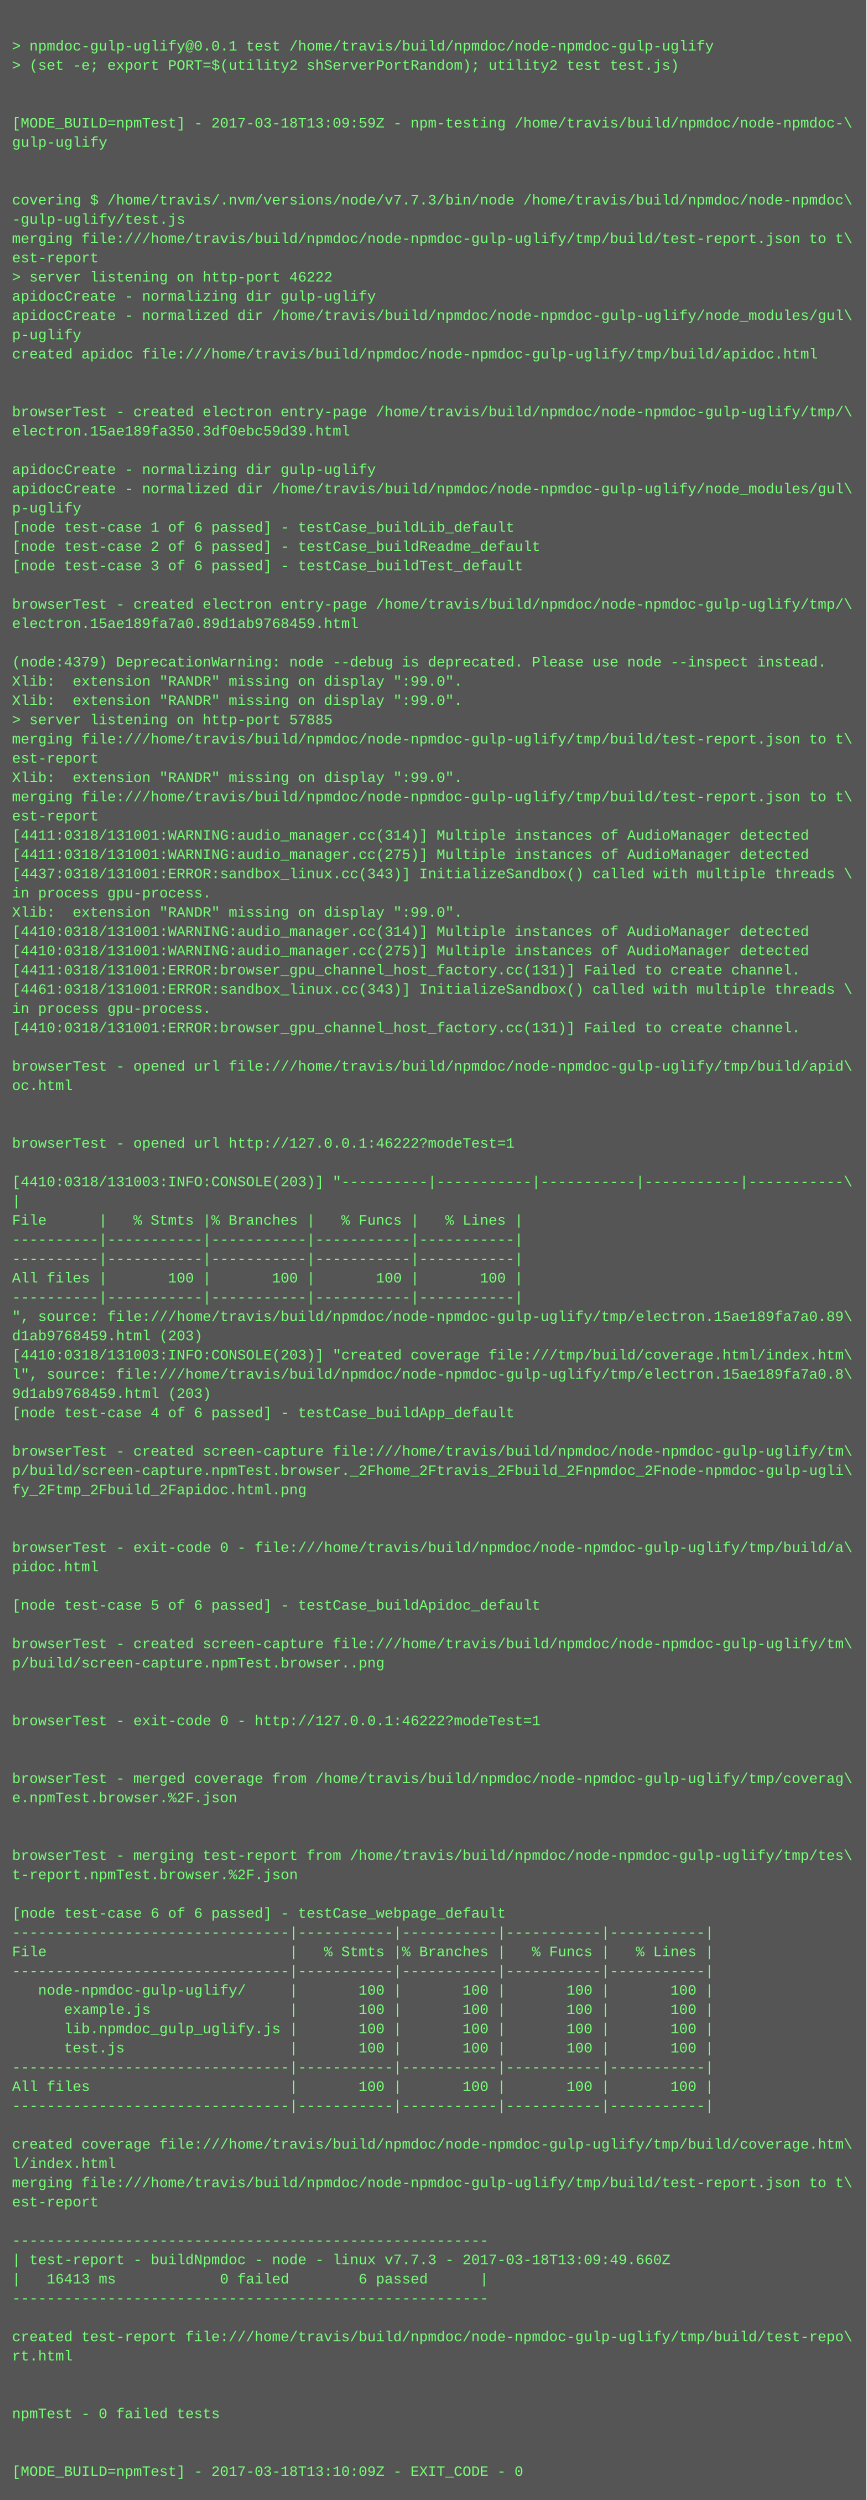
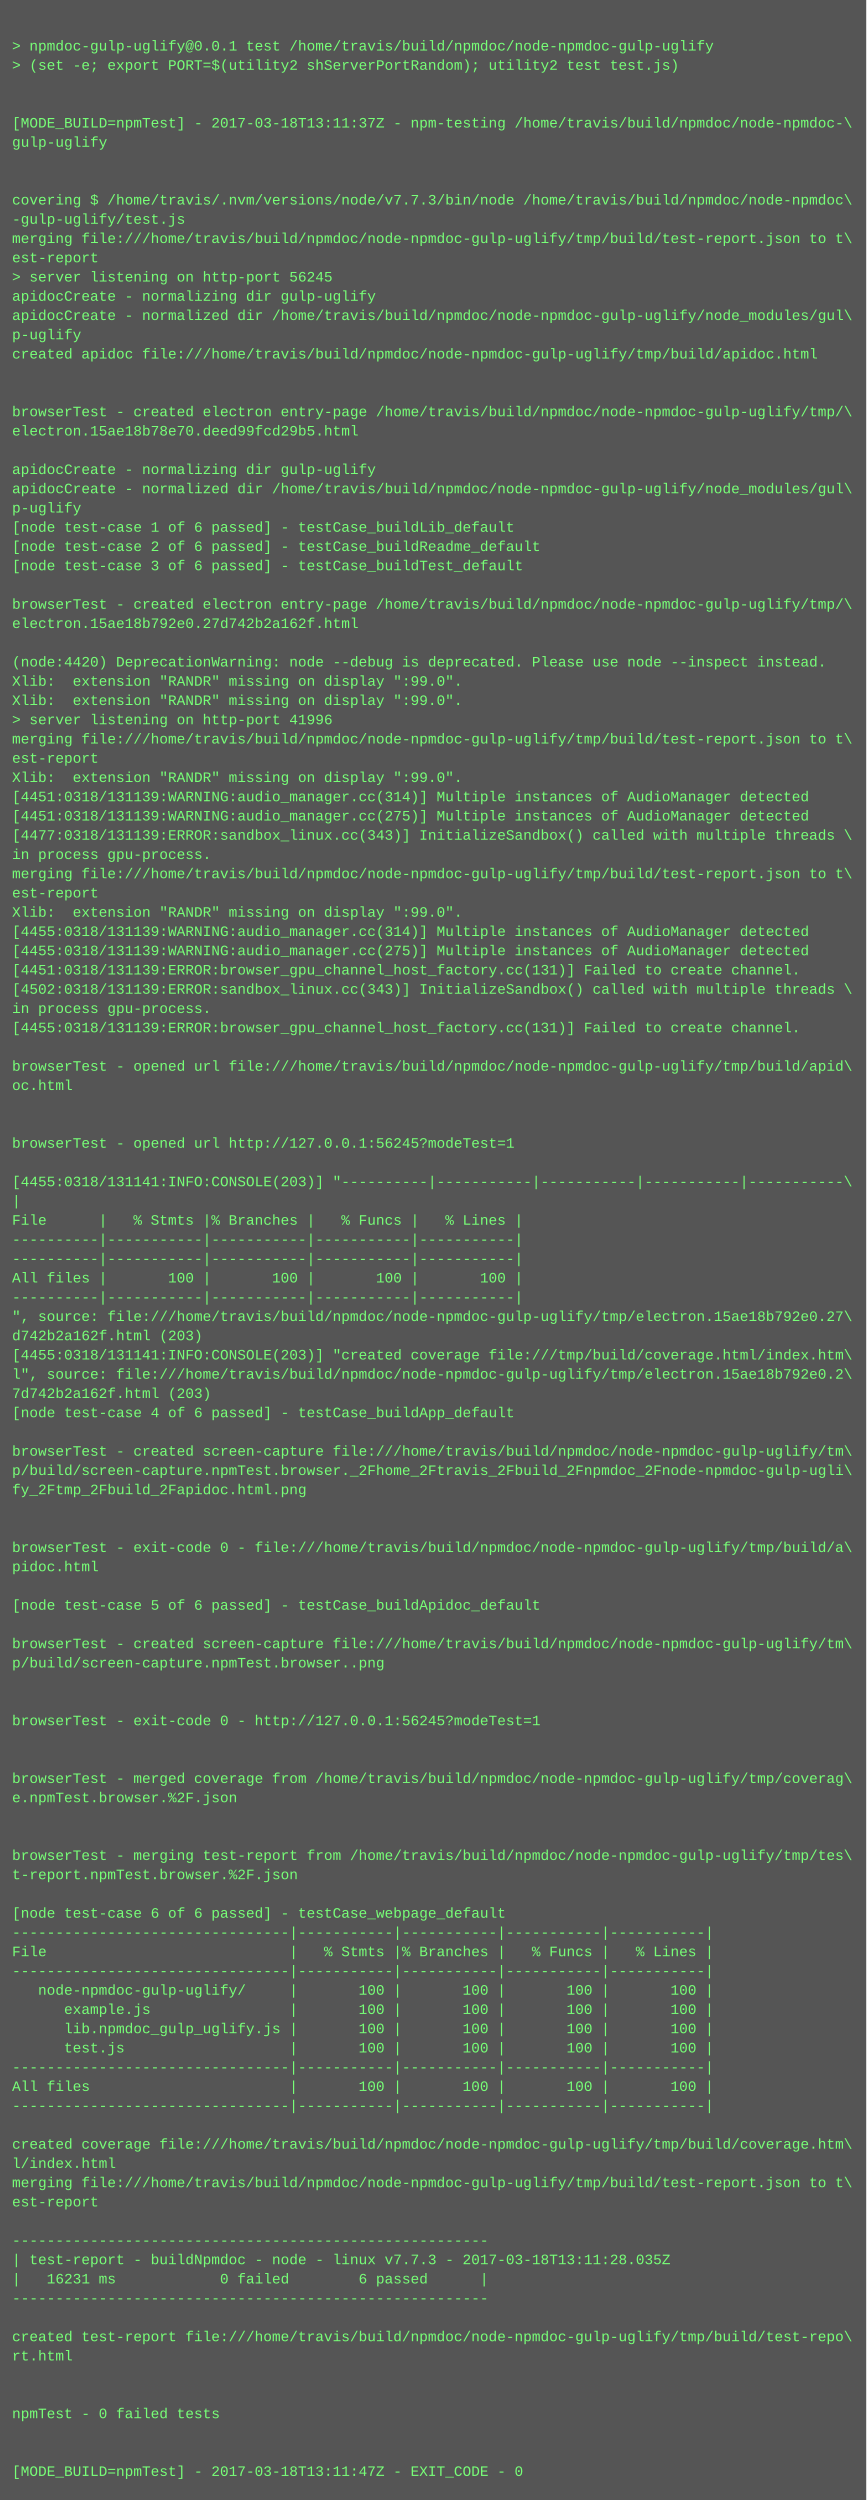
<svg xmlns="http://www.w3.org/2000/svg" height="2078" width="720">
  <rect height="2078" fill="#555" width="720" />
  <text fill="#7f7" font-family="Courier New" font-size="12" xml:space="preserve">
    <tspan x="10" y="26" />
    <tspan x="10" y="42">&gt; npmdoc-gulp-uglify@0.0.1 test /home/travis/build/npmdoc/node-npmdoc-gulp-uglify</tspan>
    <tspan x="10" y="58">&gt; (set -e; export PORT=$(utility2 shServerPortRandom); utility2 test test.js)</tspan>
    <tspan x="10" y="74" />
    <tspan x="10" y="90" />
-     <tspan x="10" y="106">[MODE_BUILD=npmTest] - 2017-03-18T13:09:59Z - npm-testing /home/travis/build/npmdoc/node-npmdoc-\</tspan>
+     <tspan x="10" y="106">[MODE_BUILD=npmTest] - 2017-03-18T13:11:37Z - npm-testing /home/travis/build/npmdoc/node-npmdoc-\</tspan>
    <tspan x="10" y="122">gulp-uglify</tspan>
    <tspan x="10" y="138" />
    <tspan x="10" y="154" />
    <tspan x="10" y="170">covering $ /home/travis/.nvm/versions/node/v7.7.3/bin/node /home/travis/build/npmdoc/node-npmdoc\</tspan>
    <tspan x="10" y="186">-gulp-uglify/test.js</tspan>
    <tspan x="10" y="202">merging file:///home/travis/build/npmdoc/node-npmdoc-gulp-uglify/tmp/build/test-report.json to t\</tspan>
    <tspan x="10" y="218">est-report</tspan>
-     <tspan x="10" y="234">&gt; server listening on http-port 46222</tspan>
+     <tspan x="10" y="234">&gt; server listening on http-port 56245</tspan>
    <tspan x="10" y="250">apidocCreate - normalizing dir gulp-uglify</tspan>
    <tspan x="10" y="266">apidocCreate - normalized dir /home/travis/build/npmdoc/node-npmdoc-gulp-uglify/node_modules/gul\</tspan>
    <tspan x="10" y="282">p-uglify</tspan>
    <tspan x="10" y="298">created apidoc file:///home/travis/build/npmdoc/node-npmdoc-gulp-uglify/tmp/build/apidoc.html</tspan>
    <tspan x="10" y="314" />
    <tspan x="10" y="330" />
    <tspan x="10" y="346">browserTest - created electron entry-page /home/travis/build/npmdoc/node-npmdoc-gulp-uglify/tmp/\</tspan>
-     <tspan x="10" y="362">electron.15ae189fa350.3df0ebc59d39.html</tspan>
+     <tspan x="10" y="362">electron.15ae18b78e70.deed99fcd29b5.html</tspan>
    <tspan x="10" y="378" />
    <tspan x="10" y="394">apidocCreate - normalizing dir gulp-uglify</tspan>
    <tspan x="10" y="410">apidocCreate - normalized dir /home/travis/build/npmdoc/node-npmdoc-gulp-uglify/node_modules/gul\</tspan>
    <tspan x="10" y="426">p-uglify</tspan>
    <tspan x="10" y="442">[node test-case 1 of 6 passed] - testCase_buildLib_default</tspan>
    <tspan x="10" y="458">[node test-case 2 of 6 passed] - testCase_buildReadme_default</tspan>
    <tspan x="10" y="474">[node test-case 3 of 6 passed] - testCase_buildTest_default</tspan>
    <tspan x="10" y="490" />
    <tspan x="10" y="506">browserTest - created electron entry-page /home/travis/build/npmdoc/node-npmdoc-gulp-uglify/tmp/\</tspan>
-     <tspan x="10" y="522">electron.15ae189fa7a0.89d1ab9768459.html</tspan>
+     <tspan x="10" y="522">electron.15ae18b792e0.27d742b2a162f.html</tspan>
    <tspan x="10" y="538" />
-     <tspan x="10" y="554">(node:4379) DeprecationWarning: node --debug is deprecated. Please use node --inspect instead.</tspan>
+     <tspan x="10" y="554">(node:4420) DeprecationWarning: node --debug is deprecated. Please use node --inspect instead.</tspan>
    <tspan x="10" y="570">Xlib:  extension "RANDR" missing on display ":99.0".</tspan>
    <tspan x="10" y="586">Xlib:  extension "RANDR" missing on display ":99.0".</tspan>
-     <tspan x="10" y="602">&gt; server listening on http-port 57885</tspan>
+     <tspan x="10" y="602">&gt; server listening on http-port 41996</tspan>
    <tspan x="10" y="618">merging file:///home/travis/build/npmdoc/node-npmdoc-gulp-uglify/tmp/build/test-report.json to t\</tspan>
    <tspan x="10" y="634">est-report</tspan>
    <tspan x="10" y="650">Xlib:  extension "RANDR" missing on display ":99.0".</tspan>
-     <tspan x="10" y="666">merging file:///home/travis/build/npmdoc/node-npmdoc-gulp-uglify/tmp/build/test-report.json to t\</tspan>
-     <tspan x="10" y="682">est-report</tspan>
-     <tspan x="10" y="698">[4411:0318/131001:WARNING:audio_manager.cc(314)] Multiple instances of AudioManager detected</tspan>
-     <tspan x="10" y="714">[4411:0318/131001:WARNING:audio_manager.cc(275)] Multiple instances of AudioManager detected</tspan>
-     <tspan x="10" y="730">[4437:0318/131001:ERROR:sandbox_linux.cc(343)] InitializeSandbox() called with multiple threads \</tspan>
-     <tspan x="10" y="746">in process gpu-process. </tspan>
+     <tspan x="10" y="666">[4451:0318/131139:WARNING:audio_manager.cc(314)] Multiple instances of AudioManager detected</tspan>
+     <tspan x="10" y="682">[4451:0318/131139:WARNING:audio_manager.cc(275)] Multiple instances of AudioManager detected</tspan>
+     <tspan x="10" y="698">[4477:0318/131139:ERROR:sandbox_linux.cc(343)] InitializeSandbox() called with multiple threads \</tspan>
+     <tspan x="10" y="714">in process gpu-process. </tspan>
+     <tspan x="10" y="730">merging file:///home/travis/build/npmdoc/node-npmdoc-gulp-uglify/tmp/build/test-report.json to t\</tspan>
+     <tspan x="10" y="746">est-report</tspan>
    <tspan x="10" y="762">Xlib:  extension "RANDR" missing on display ":99.0".</tspan>
-     <tspan x="10" y="778">[4410:0318/131001:WARNING:audio_manager.cc(314)] Multiple instances of AudioManager detected</tspan>
-     <tspan x="10" y="794">[4410:0318/131001:WARNING:audio_manager.cc(275)] Multiple instances of AudioManager detected</tspan>
-     <tspan x="10" y="810">[4411:0318/131001:ERROR:browser_gpu_channel_host_factory.cc(131)] Failed to create channel.</tspan>
-     <tspan x="10" y="826">[4461:0318/131001:ERROR:sandbox_linux.cc(343)] InitializeSandbox() called with multiple threads \</tspan>
+     <tspan x="10" y="778">[4455:0318/131139:WARNING:audio_manager.cc(314)] Multiple instances of AudioManager detected</tspan>
+     <tspan x="10" y="794">[4455:0318/131139:WARNING:audio_manager.cc(275)] Multiple instances of AudioManager detected</tspan>
+     <tspan x="10" y="810">[4451:0318/131139:ERROR:browser_gpu_channel_host_factory.cc(131)] Failed to create channel.</tspan>
+     <tspan x="10" y="826">[4502:0318/131139:ERROR:sandbox_linux.cc(343)] InitializeSandbox() called with multiple threads \</tspan>
    <tspan x="10" y="842">in process gpu-process. </tspan>
-     <tspan x="10" y="858">[4410:0318/131001:ERROR:browser_gpu_channel_host_factory.cc(131)] Failed to create channel.</tspan>
+     <tspan x="10" y="858">[4455:0318/131139:ERROR:browser_gpu_channel_host_factory.cc(131)] Failed to create channel.</tspan>
    <tspan x="10" y="874" />
    <tspan x="10" y="890">browserTest - opened url file:///home/travis/build/npmdoc/node-npmdoc-gulp-uglify/tmp/build/apid\</tspan>
    <tspan x="10" y="906">oc.html</tspan>
    <tspan x="10" y="922" />
    <tspan x="10" y="938" />
-     <tspan x="10" y="954">browserTest - opened url http://127.0.0.1:46222?modeTest=1</tspan>
+     <tspan x="10" y="954">browserTest - opened url http://127.0.0.1:56245?modeTest=1</tspan>
    <tspan x="10" y="970" />
-     <tspan x="10" y="986">[4410:0318/131003:INFO:CONSOLE(203)] "----------|-----------|-----------|-----------|-----------\</tspan>
+     <tspan x="10" y="986">[4455:0318/131141:INFO:CONSOLE(203)] "----------|-----------|-----------|-----------|-----------\</tspan>
    <tspan x="10" y="1002">|</tspan>
    <tspan x="10" y="1018">File      |   % Stmts |% Branches |   % Funcs |   % Lines |</tspan>
    <tspan x="10" y="1034">----------|-----------|-----------|-----------|-----------|</tspan>
    <tspan x="10" y="1050">----------|-----------|-----------|-----------|-----------|</tspan>
    <tspan x="10" y="1066">All files |       100 |       100 |       100 |       100 |</tspan>
    <tspan x="10" y="1082">----------|-----------|-----------|-----------|-----------|</tspan>
-     <tspan x="10" y="1098">", source: file:///home/travis/build/npmdoc/node-npmdoc-gulp-uglify/tmp/electron.15ae189fa7a0.89\</tspan>
-     <tspan x="10" y="1114">d1ab9768459.html (203)</tspan>
-     <tspan x="10" y="1130">[4410:0318/131003:INFO:CONSOLE(203)] "created coverage file:///tmp/build/coverage.html/index.htm\</tspan>
-     <tspan x="10" y="1146">l", source: file:///home/travis/build/npmdoc/node-npmdoc-gulp-uglify/tmp/electron.15ae189fa7a0.8\</tspan>
-     <tspan x="10" y="1162">9d1ab9768459.html (203)</tspan>
+     <tspan x="10" y="1098">", source: file:///home/travis/build/npmdoc/node-npmdoc-gulp-uglify/tmp/electron.15ae18b792e0.27\</tspan>
+     <tspan x="10" y="1114">d742b2a162f.html (203)</tspan>
+     <tspan x="10" y="1130">[4455:0318/131141:INFO:CONSOLE(203)] "created coverage file:///tmp/build/coverage.html/index.htm\</tspan>
+     <tspan x="10" y="1146">l", source: file:///home/travis/build/npmdoc/node-npmdoc-gulp-uglify/tmp/electron.15ae18b792e0.2\</tspan>
+     <tspan x="10" y="1162">7d742b2a162f.html (203)</tspan>
    <tspan x="10" y="1178">[node test-case 4 of 6 passed] - testCase_buildApp_default</tspan>
    <tspan x="10" y="1194" />
    <tspan x="10" y="1210">browserTest - created screen-capture file:///home/travis/build/npmdoc/node-npmdoc-gulp-uglify/tm\</tspan>
    <tspan x="10" y="1226">p/build/screen-capture.npmTest.browser._2Fhome_2Ftravis_2Fbuild_2Fnpmdoc_2Fnode-npmdoc-gulp-ugli\</tspan>
    <tspan x="10" y="1242">fy_2Ftmp_2Fbuild_2Fapidoc.html.png</tspan>
    <tspan x="10" y="1258" />
    <tspan x="10" y="1274" />
    <tspan x="10" y="1290">browserTest - exit-code 0 - file:///home/travis/build/npmdoc/node-npmdoc-gulp-uglify/tmp/build/a\</tspan>
    <tspan x="10" y="1306">pidoc.html</tspan>
    <tspan x="10" y="1322" />
    <tspan x="10" y="1338">[node test-case 5 of 6 passed] - testCase_buildApidoc_default</tspan>
    <tspan x="10" y="1354" />
    <tspan x="10" y="1370">browserTest - created screen-capture file:///home/travis/build/npmdoc/node-npmdoc-gulp-uglify/tm\</tspan>
    <tspan x="10" y="1386">p/build/screen-capture.npmTest.browser..png</tspan>
    <tspan x="10" y="1402" />
    <tspan x="10" y="1418" />
-     <tspan x="10" y="1434">browserTest - exit-code 0 - http://127.0.0.1:46222?modeTest=1</tspan>
+     <tspan x="10" y="1434">browserTest - exit-code 0 - http://127.0.0.1:56245?modeTest=1</tspan>
    <tspan x="10" y="1450" />
    <tspan x="10" y="1466" />
    <tspan x="10" y="1482">browserTest - merged coverage from /home/travis/build/npmdoc/node-npmdoc-gulp-uglify/tmp/coverag\</tspan>
    <tspan x="10" y="1498">e.npmTest.browser.%2F.json</tspan>
    <tspan x="10" y="1514" />
    <tspan x="10" y="1530" />
    <tspan x="10" y="1546">browserTest - merging test-report from /home/travis/build/npmdoc/node-npmdoc-gulp-uglify/tmp/tes\</tspan>
    <tspan x="10" y="1562">t-report.npmTest.browser.%2F.json</tspan>
    <tspan x="10" y="1578" />
    <tspan x="10" y="1594">[node test-case 6 of 6 passed] - testCase_webpage_default</tspan>
    <tspan x="10" y="1610">--------------------------------|-----------|-----------|-----------|-----------|</tspan>
    <tspan x="10" y="1626">File                            |   % Stmts |% Branches |   % Funcs |   % Lines |</tspan>
    <tspan x="10" y="1642">--------------------------------|-----------|-----------|-----------|-----------|</tspan>
    <tspan x="10" y="1658">   node-npmdoc-gulp-uglify/     |       100 |       100 |       100 |       100 |</tspan>
    <tspan x="10" y="1674">      example.js                |       100 |       100 |       100 |       100 |</tspan>
    <tspan x="10" y="1690">      lib.npmdoc_gulp_uglify.js |       100 |       100 |       100 |       100 |</tspan>
    <tspan x="10" y="1706">      test.js                   |       100 |       100 |       100 |       100 |</tspan>
    <tspan x="10" y="1722">--------------------------------|-----------|-----------|-----------|-----------|</tspan>
    <tspan x="10" y="1738">All files                       |       100 |       100 |       100 |       100 |</tspan>
    <tspan x="10" y="1754">--------------------------------|-----------|-----------|-----------|-----------|</tspan>
    <tspan x="10" y="1770" />
    <tspan x="10" y="1786">created coverage file:///home/travis/build/npmdoc/node-npmdoc-gulp-uglify/tmp/build/coverage.htm\</tspan>
    <tspan x="10" y="1802">l/index.html</tspan>
    <tspan x="10" y="1818">merging file:///home/travis/build/npmdoc/node-npmdoc-gulp-uglify/tmp/build/test-report.json to t\</tspan>
    <tspan x="10" y="1834">est-report</tspan>
    <tspan x="10" y="1850" />
    <tspan x="10" y="1866">-------------------------------------------------------</tspan>
-     <tspan x="10" y="1882">| test-report - buildNpmdoc - node - linux v7.7.3 - 2017-03-18T13:09:49.660Z</tspan>
-     <tspan x="10" y="1898">|   16413 ms            0 failed        6 passed      |</tspan>
+     <tspan x="10" y="1882">| test-report - buildNpmdoc - node - linux v7.7.3 - 2017-03-18T13:11:28.035Z</tspan>
+     <tspan x="10" y="1898">|   16231 ms            0 failed        6 passed      |</tspan>
    <tspan x="10" y="1914">-------------------------------------------------------</tspan>
    <tspan x="10" y="1930" />
    <tspan x="10" y="1946">created test-report file:///home/travis/build/npmdoc/node-npmdoc-gulp-uglify/tmp/build/test-repo\</tspan>
    <tspan x="10" y="1962">rt.html</tspan>
    <tspan x="10" y="1978" />
    <tspan x="10" y="1994" />
    <tspan x="10" y="2010">npmTest - 0 failed tests</tspan>
    <tspan x="10" y="2026" />
    <tspan x="10" y="2042" />
-     <tspan x="10" y="2058">[MODE_BUILD=npmTest] - 2017-03-18T13:10:09Z - EXIT_CODE - 0</tspan>
+     <tspan x="10" y="2058">[MODE_BUILD=npmTest] - 2017-03-18T13:11:47Z - EXIT_CODE - 0</tspan>
  </text>
</svg>
